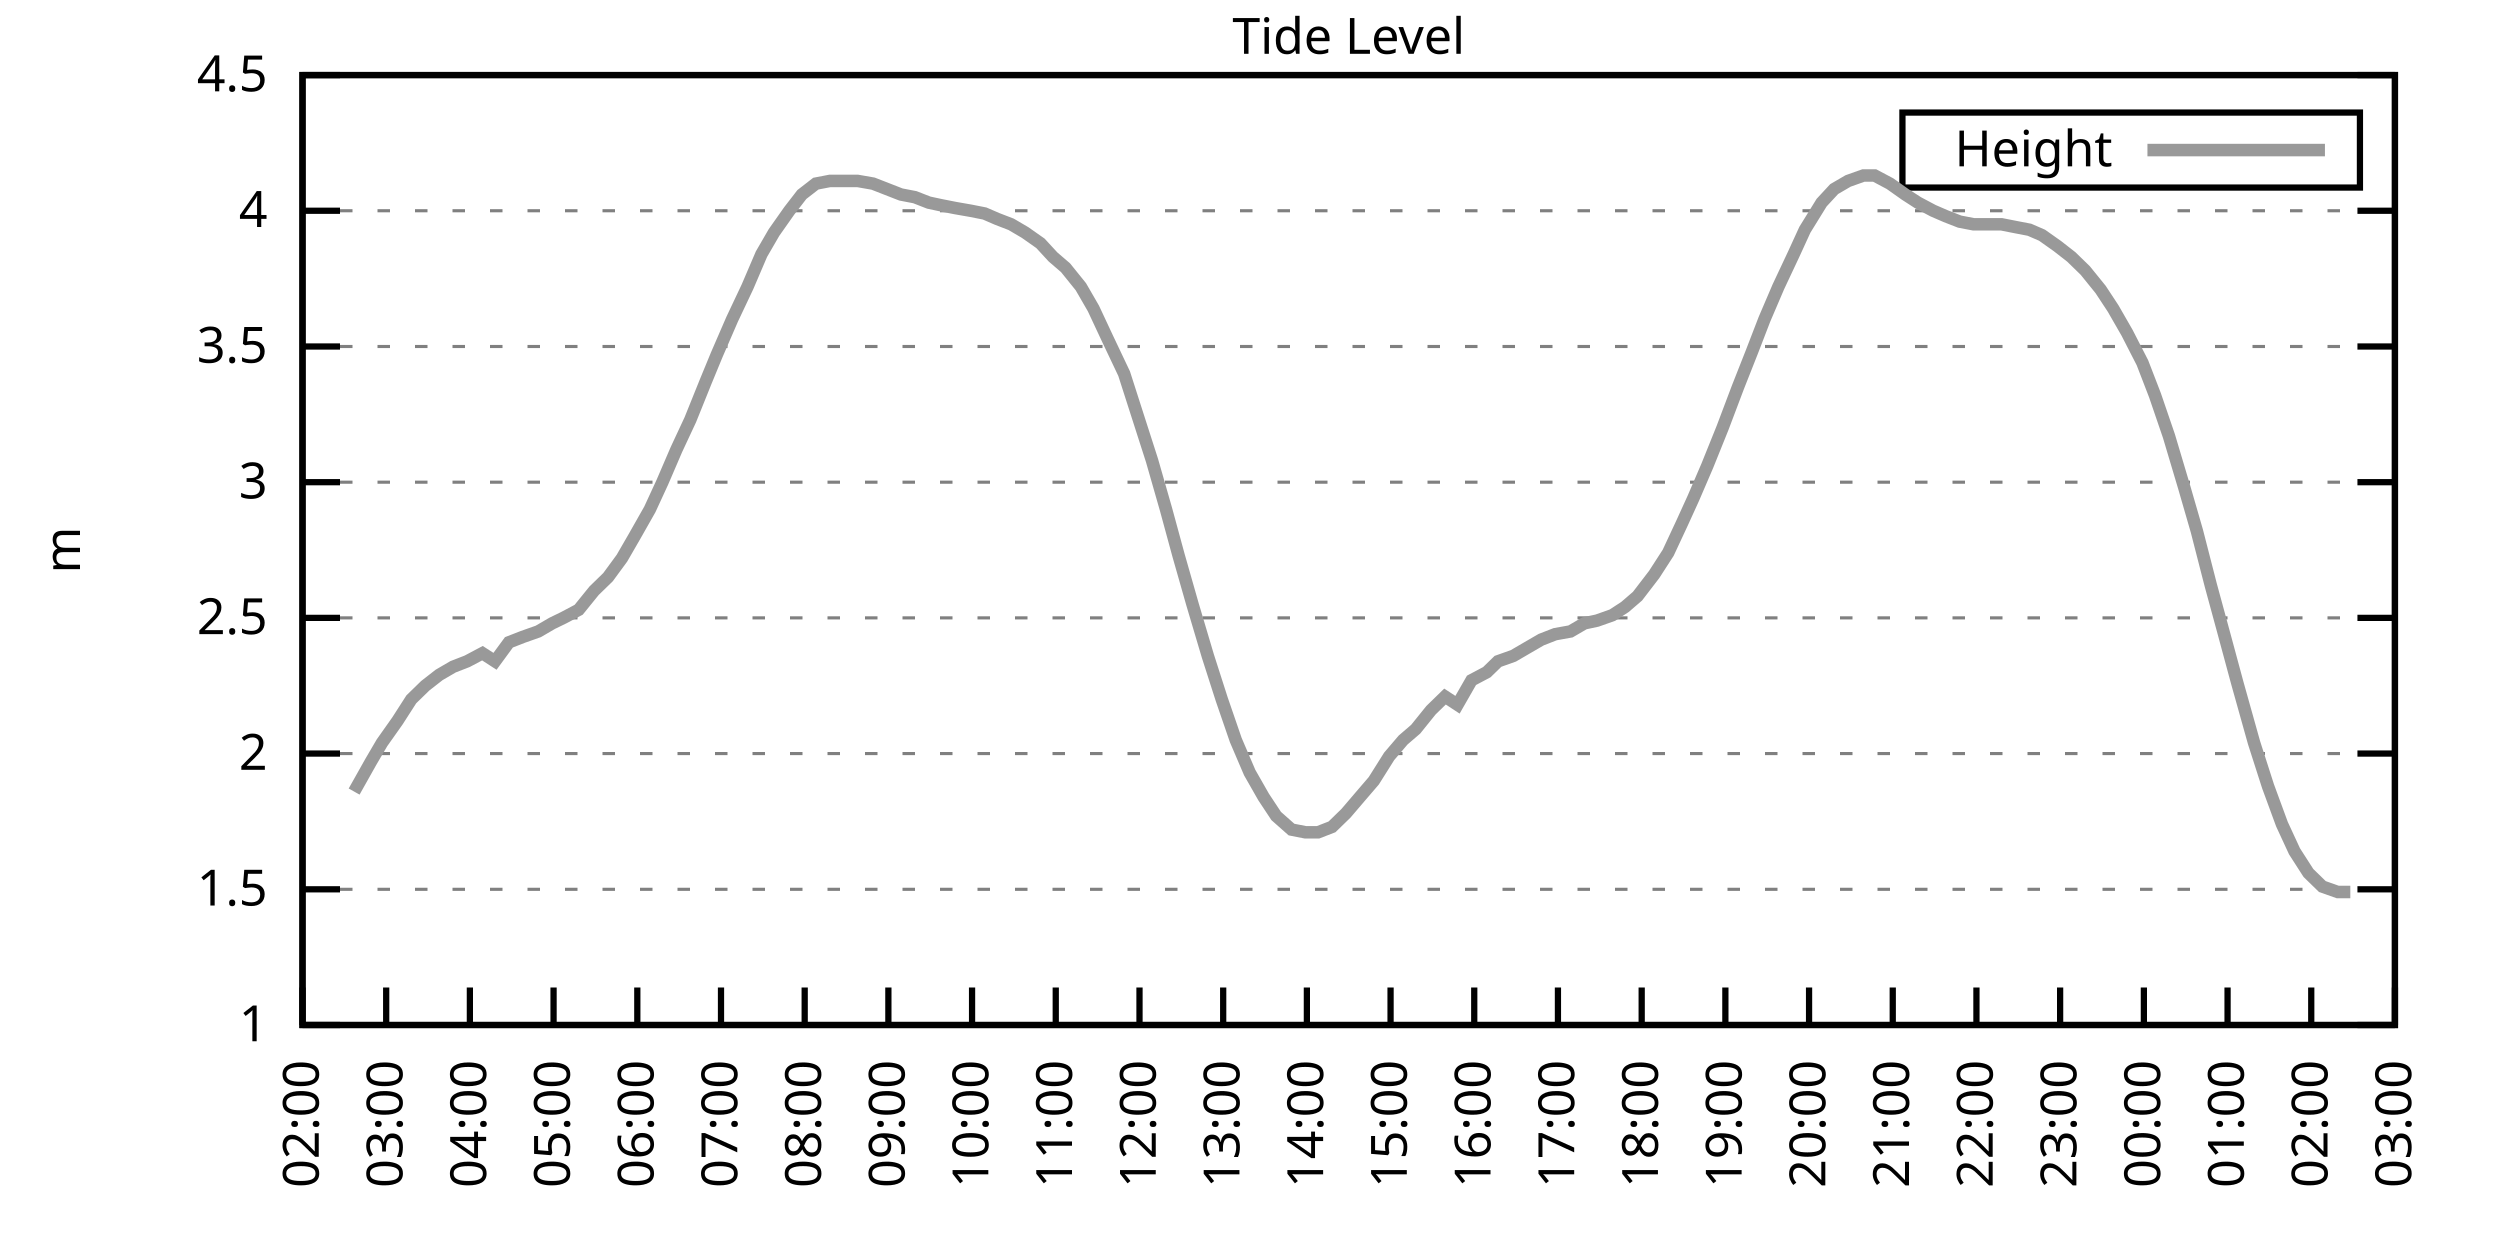
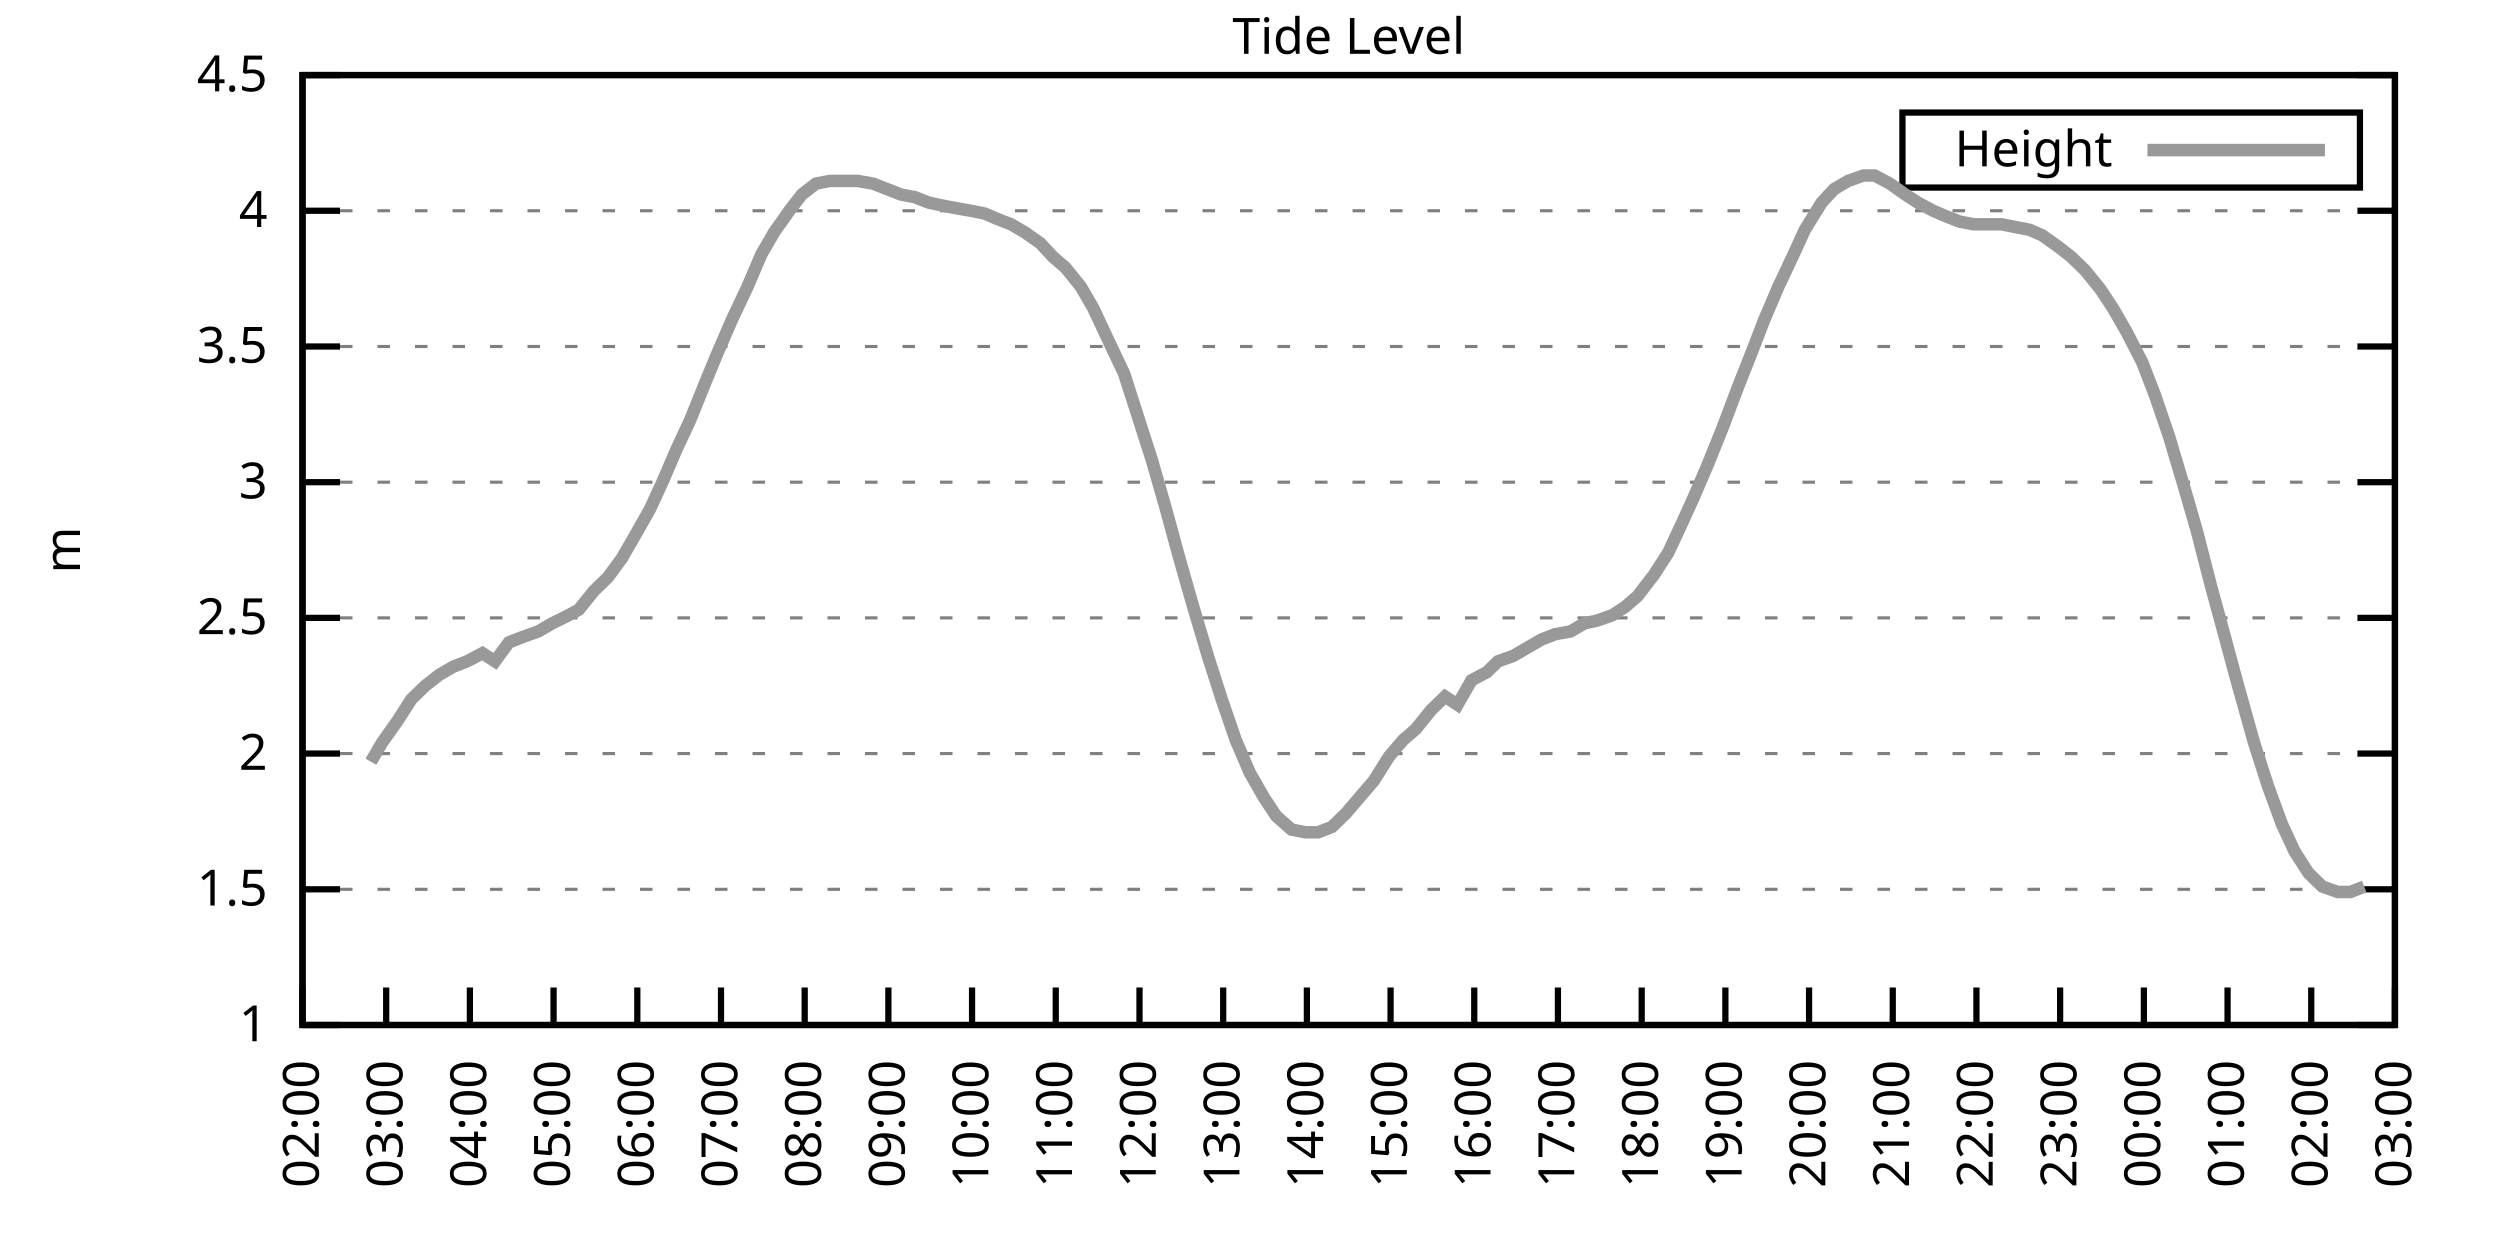
<svg xmlns="http://www.w3.org/2000/svg" xmlns:xlink="http://www.w3.org/1999/xlink" width="400" height="200" viewBox="0 0 400 200">
  <g id="gnuplot_canvas">
    <rect x="0" y="0" width="400" height="200" fill="none" />
    <defs>
      <circle id="gpDot" r="0.5" stroke-width="0.5" stroke="currentColor" />
      <path id="gpPt0" stroke-width="0.333" stroke="currentColor" d="M-1,0 h2 M0,-1 v2" />
      <path id="gpPt1" stroke-width="0.333" stroke="currentColor" d="M-1,-1 L1,1 M1,-1 L-1,1" />
      <path id="gpPt2" stroke-width="0.333" stroke="currentColor" d="M-1,0 L1,0 M0,-1 L0,1 M-1,-1 L1,1 M-1,1 L1,-1" />
      <rect id="gpPt3" stroke-width="0.333" stroke="currentColor" x="-1" y="-1" width="2" height="2" />
      <rect id="gpPt4" stroke-width="0.333" stroke="currentColor" fill="currentColor" x="-1" y="-1" width="2" height="2" />
      <circle id="gpPt5" stroke-width="0.333" stroke="currentColor" cx="0" cy="0" r="1" />
      <use xlink:href="#gpPt5" id="gpPt6" fill="currentColor" stroke="none" />
      <path id="gpPt7" stroke-width="0.333" stroke="currentColor" d="M0,-1.33 L-1.33,0.67 L1.33,0.67 z" />
      <use xlink:href="#gpPt7" id="gpPt8" fill="currentColor" stroke="none" />
      <use xlink:href="#gpPt7" id="gpPt9" stroke="currentColor" transform="rotate(180)" />
      <use xlink:href="#gpPt9" id="gpPt10" fill="currentColor" stroke="none" />
      <use xlink:href="#gpPt3" id="gpPt11" stroke="currentColor" transform="rotate(45)" />
      <use xlink:href="#gpPt11" id="gpPt12" fill="currentColor" stroke="none" />
      <path id="gpPt13" stroke-width="0.333" stroke="currentColor" d="M0,1.330 L1.265,0.411 L0.782,-1.067 L-0.782,-1.076 L-1.265,0.411 z" />
      <use xlink:href="#gpPt13" id="gpPt14" fill="currentColor" stroke="none" />
      <filter id="textbox" filterUnits="objectBoundingBox" x="0" y="0" height="1" width="1">
        <feFlood flood-color="white" flood-opacity="1" result="bgnd" />
        <feComposite in="SourceGraphic" in2="bgnd" operator="atop" />
      </filter>
      <filter id="greybox" filterUnits="objectBoundingBox" x="0" y="0" height="1" width="1">
        <feFlood flood-color="lightgrey" flood-opacity="1" result="grey" />
        <feComposite in="SourceGraphic" in2="grey" operator="atop" />
      </filter>
    </defs>
    <g fill="none" color="white" stroke="currentColor" stroke-width="1.00" stroke-linecap="butt" stroke-linejoin="miter">
</g>
    <g fill="none" color="black" stroke="currentColor" stroke-width="1.00" stroke-linecap="butt" stroke-linejoin="miter">
      <g stroke="none" shape-rendering="crispEdges">
        <polygon fill="rgb(255, 255, 255)" points="48.40,164.00 383.18,164.00 383.18,12.02 48.40,12.02 " />
      </g>
    </g>
    <g fill="none" color="black" stroke="currentColor" stroke-width="1.00" stroke-linecap="butt" stroke-linejoin="miter">
</g>
    <g fill="none" color="black" stroke="black" stroke-width="0.50" stroke-linecap="butt" stroke-linejoin="miter">
</g>
    <g fill="none" color="gray" stroke="currentColor" stroke-width="0.50" stroke-linecap="butt" stroke-linejoin="miter">
      <path stroke="gray" stroke-dasharray="2,4" class="gridline" d="M48.40,164.00 L383.19,164.00  " />
    </g>
    <g fill="none" color="gray" stroke="gray" stroke-width="1.00" stroke-linecap="butt" stroke-linejoin="miter">
</g>
    <g fill="none" color="black" stroke="currentColor" stroke-width="1.00" stroke-linecap="butt" stroke-linejoin="miter">
      <path stroke="black" d="M48.40,164.00 L54.40,164.00 M383.19,164.00 L377.19,164.00  " />
      <g transform="translate(42.80,166.60)" stroke="none" fill="black" font-family="Sans" font-size="8.00" text-anchor="end">
        <text>
          <tspan font-family="Sans"> 1</tspan>
        </text>
      </g>
    </g>
    <g fill="none" color="black" stroke="currentColor" stroke-width="1.00" stroke-linecap="butt" stroke-linejoin="miter">
</g>
    <g fill="none" color="black" stroke="black" stroke-width="0.50" stroke-linecap="butt" stroke-linejoin="miter">
</g>
    <g fill="none" color="gray" stroke="currentColor" stroke-width="0.50" stroke-linecap="butt" stroke-linejoin="miter">
      <path stroke="gray" stroke-dasharray="2,4" class="gridline" d="M48.40,142.29 L383.19,142.29  " />
    </g>
    <g fill="none" color="gray" stroke="gray" stroke-width="1.00" stroke-linecap="butt" stroke-linejoin="miter">
</g>
    <g fill="none" color="black" stroke="currentColor" stroke-width="1.00" stroke-linecap="butt" stroke-linejoin="miter">
      <path stroke="black" d="M48.40,142.29 L54.40,142.29 M383.19,142.29 L377.19,142.29  " />
      <g transform="translate(42.80,144.89)" stroke="none" fill="black" font-family="Sans" font-size="8.00" text-anchor="end">
        <text>
          <tspan font-family="Sans"> 1.5</tspan>
        </text>
      </g>
    </g>
    <g fill="none" color="black" stroke="currentColor" stroke-width="1.00" stroke-linecap="butt" stroke-linejoin="miter">
</g>
    <g fill="none" color="black" stroke="black" stroke-width="0.50" stroke-linecap="butt" stroke-linejoin="miter">
</g>
    <g fill="none" color="gray" stroke="currentColor" stroke-width="0.50" stroke-linecap="butt" stroke-linejoin="miter">
      <path stroke="gray" stroke-dasharray="2,4" class="gridline" d="M48.40,120.57 L383.19,120.57  " />
    </g>
    <g fill="none" color="gray" stroke="gray" stroke-width="1.00" stroke-linecap="butt" stroke-linejoin="miter">
</g>
    <g fill="none" color="black" stroke="currentColor" stroke-width="1.00" stroke-linecap="butt" stroke-linejoin="miter">
      <path stroke="black" d="M48.40,120.57 L54.40,120.57 M383.19,120.57 L377.19,120.57  " />
      <g transform="translate(42.80,123.17)" stroke="none" fill="black" font-family="Sans" font-size="8.00" text-anchor="end">
        <text>
          <tspan font-family="Sans"> 2</tspan>
        </text>
      </g>
    </g>
    <g fill="none" color="black" stroke="currentColor" stroke-width="1.00" stroke-linecap="butt" stroke-linejoin="miter">
</g>
    <g fill="none" color="black" stroke="black" stroke-width="0.50" stroke-linecap="butt" stroke-linejoin="miter">
</g>
    <g fill="none" color="gray" stroke="currentColor" stroke-width="0.50" stroke-linecap="butt" stroke-linejoin="miter">
      <path stroke="gray" stroke-dasharray="2,4" class="gridline" d="M48.40,98.86 L383.19,98.86  " />
    </g>
    <g fill="none" color="gray" stroke="gray" stroke-width="1.00" stroke-linecap="butt" stroke-linejoin="miter">
</g>
    <g fill="none" color="black" stroke="currentColor" stroke-width="1.00" stroke-linecap="butt" stroke-linejoin="miter">
      <path stroke="black" d="M48.40,98.86 L54.40,98.86 M383.19,98.86 L377.19,98.86  " />
      <g transform="translate(42.80,101.46)" stroke="none" fill="black" font-family="Sans" font-size="8.00" text-anchor="end">
        <text>
          <tspan font-family="Sans"> 2.5</tspan>
        </text>
      </g>
    </g>
    <g fill="none" color="black" stroke="currentColor" stroke-width="1.00" stroke-linecap="butt" stroke-linejoin="miter">
</g>
    <g fill="none" color="black" stroke="black" stroke-width="0.50" stroke-linecap="butt" stroke-linejoin="miter">
</g>
    <g fill="none" color="gray" stroke="currentColor" stroke-width="0.50" stroke-linecap="butt" stroke-linejoin="miter">
      <path stroke="gray" stroke-dasharray="2,4" class="gridline" d="M48.40,77.15 L383.19,77.15  " />
    </g>
    <g fill="none" color="gray" stroke="gray" stroke-width="1.00" stroke-linecap="butt" stroke-linejoin="miter">
</g>
    <g fill="none" color="black" stroke="currentColor" stroke-width="1.00" stroke-linecap="butt" stroke-linejoin="miter">
      <path stroke="black" d="M48.40,77.15 L54.40,77.15 M383.19,77.15 L377.19,77.15  " />
      <g transform="translate(42.80,79.75)" stroke="none" fill="black" font-family="Sans" font-size="8.00" text-anchor="end">
        <text>
          <tspan font-family="Sans"> 3</tspan>
        </text>
      </g>
    </g>
    <g fill="none" color="black" stroke="currentColor" stroke-width="1.00" stroke-linecap="butt" stroke-linejoin="miter">
</g>
    <g fill="none" color="black" stroke="black" stroke-width="0.50" stroke-linecap="butt" stroke-linejoin="miter">
</g>
    <g fill="none" color="gray" stroke="currentColor" stroke-width="0.50" stroke-linecap="butt" stroke-linejoin="miter">
      <path stroke="gray" stroke-dasharray="2,4" class="gridline" d="M48.40,55.44 L383.19,55.44  " />
    </g>
    <g fill="none" color="gray" stroke="gray" stroke-width="1.00" stroke-linecap="butt" stroke-linejoin="miter">
</g>
    <g fill="none" color="black" stroke="currentColor" stroke-width="1.00" stroke-linecap="butt" stroke-linejoin="miter">
      <path stroke="black" d="M48.40,55.44 L54.40,55.44 M383.19,55.44 L377.19,55.44  " />
      <g transform="translate(42.80,58.04)" stroke="none" fill="black" font-family="Sans" font-size="8.00" text-anchor="end">
        <text>
          <tspan font-family="Sans"> 3.5</tspan>
        </text>
      </g>
    </g>
    <g fill="none" color="black" stroke="currentColor" stroke-width="1.00" stroke-linecap="butt" stroke-linejoin="miter">
</g>
    <g fill="none" color="black" stroke="black" stroke-width="0.50" stroke-linecap="butt" stroke-linejoin="miter">
</g>
    <g fill="none" color="gray" stroke="currentColor" stroke-width="0.50" stroke-linecap="butt" stroke-linejoin="miter">
      <path stroke="gray" stroke-dasharray="2,4" class="gridline" d="M48.40,33.72 L383.19,33.72  " />
    </g>
    <g fill="none" color="gray" stroke="gray" stroke-width="1.00" stroke-linecap="butt" stroke-linejoin="miter">
</g>
    <g fill="none" color="black" stroke="currentColor" stroke-width="1.00" stroke-linecap="butt" stroke-linejoin="miter">
      <path stroke="black" d="M48.40,33.72 L54.40,33.72 M383.19,33.72 L377.19,33.72  " />
      <g transform="translate(42.80,36.32)" stroke="none" fill="black" font-family="Sans" font-size="8.00" text-anchor="end">
        <text>
          <tspan font-family="Sans"> 4</tspan>
        </text>
      </g>
    </g>
    <g fill="none" color="black" stroke="currentColor" stroke-width="1.00" stroke-linecap="butt" stroke-linejoin="miter">
</g>
    <g fill="none" color="black" stroke="black" stroke-width="0.50" stroke-linecap="butt" stroke-linejoin="miter">
</g>
    <g fill="none" color="gray" stroke="currentColor" stroke-width="0.50" stroke-linecap="butt" stroke-linejoin="miter">
      <path stroke="gray" stroke-dasharray="2,4" class="gridline" d="M48.40,12.01 L383.19,12.01  " />
    </g>
    <g fill="none" color="gray" stroke="gray" stroke-width="1.00" stroke-linecap="butt" stroke-linejoin="miter">
</g>
    <g fill="none" color="black" stroke="currentColor" stroke-width="1.00" stroke-linecap="butt" stroke-linejoin="miter">
      <path stroke="black" d="M48.40,12.01 L54.40,12.01 M383.19,12.01 L377.19,12.01  " />
      <g transform="translate(42.80,14.61)" stroke="none" fill="black" font-family="Sans" font-size="8.00" text-anchor="end">
        <text>
          <tspan font-family="Sans"> 4.5</tspan>
        </text>
      </g>
    </g>
    <g fill="none" color="black" stroke="currentColor" stroke-width="1.00" stroke-linecap="butt" stroke-linejoin="miter">
      <path stroke="black" d="M48.40,164.00 L48.40,158.00  " />
      <g transform="translate(51.00,169.60) rotate(270.00)" stroke="none" fill="black" font-family="Sans" font-size="8.00" text-anchor="end">
        <text>
          <tspan font-family="Sans">02:00</tspan>
        </text>
      </g>
    </g>
    <g fill="none" color="black" stroke="currentColor" stroke-width="1.00" stroke-linecap="butt" stroke-linejoin="miter">
      <path stroke="black" d="M61.79,164.00 L61.79,158.00  " />
      <g transform="translate(64.39,169.60) rotate(270.00)" stroke="none" fill="black" font-family="Sans" font-size="8.00" text-anchor="end">
        <text>
          <tspan font-family="Sans">03:00</tspan>
        </text>
      </g>
    </g>
    <g fill="none" color="black" stroke="currentColor" stroke-width="1.00" stroke-linecap="butt" stroke-linejoin="miter">
      <path stroke="black" d="M75.18,164.00 L75.18,158.00  " />
      <g transform="translate(77.78,169.60) rotate(270.00)" stroke="none" fill="black" font-family="Sans" font-size="8.00" text-anchor="end">
        <text>
          <tspan font-family="Sans">04:00</tspan>
        </text>
      </g>
    </g>
    <g fill="none" color="black" stroke="currentColor" stroke-width="1.00" stroke-linecap="butt" stroke-linejoin="miter">
      <path stroke="black" d="M88.57,164.00 L88.57,158.00  " />
      <g transform="translate(91.17,169.60) rotate(270.00)" stroke="none" fill="black" font-family="Sans" font-size="8.00" text-anchor="end">
        <text>
          <tspan font-family="Sans">05:00</tspan>
        </text>
      </g>
    </g>
    <g fill="none" color="black" stroke="currentColor" stroke-width="1.00" stroke-linecap="butt" stroke-linejoin="miter">
      <path stroke="black" d="M101.97,164.00 L101.97,158.00  " />
      <g transform="translate(104.57,169.60) rotate(270.00)" stroke="none" fill="black" font-family="Sans" font-size="8.00" text-anchor="end">
        <text>
          <tspan font-family="Sans">06:00</tspan>
        </text>
      </g>
    </g>
    <g fill="none" color="black" stroke="currentColor" stroke-width="1.00" stroke-linecap="butt" stroke-linejoin="miter">
      <path stroke="black" d="M115.36,164.00 L115.36,158.00  " />
      <g transform="translate(117.96,169.60) rotate(270.00)" stroke="none" fill="black" font-family="Sans" font-size="8.00" text-anchor="end">
        <text>
          <tspan font-family="Sans">07:00</tspan>
        </text>
      </g>
    </g>
    <g fill="none" color="black" stroke="currentColor" stroke-width="1.00" stroke-linecap="butt" stroke-linejoin="miter">
      <path stroke="black" d="M128.75,164.00 L128.75,158.00  " />
      <g transform="translate(131.35,169.60) rotate(270.00)" stroke="none" fill="black" font-family="Sans" font-size="8.00" text-anchor="end">
        <text>
          <tspan font-family="Sans">08:00</tspan>
        </text>
      </g>
    </g>
    <g fill="none" color="black" stroke="currentColor" stroke-width="1.00" stroke-linecap="butt" stroke-linejoin="miter">
      <path stroke="black" d="M142.14,164.00 L142.14,158.00  " />
      <g transform="translate(144.74,169.60) rotate(270.00)" stroke="none" fill="black" font-family="Sans" font-size="8.00" text-anchor="end">
        <text>
          <tspan font-family="Sans">09:00</tspan>
        </text>
      </g>
    </g>
    <g fill="none" color="black" stroke="currentColor" stroke-width="1.00" stroke-linecap="butt" stroke-linejoin="miter">
      <path stroke="black" d="M155.53,164.00 L155.53,158.00  " />
      <g transform="translate(158.13,169.60) rotate(270.00)" stroke="none" fill="black" font-family="Sans" font-size="8.00" text-anchor="end">
        <text>
          <tspan font-family="Sans">10:00</tspan>
        </text>
      </g>
    </g>
    <g fill="none" color="black" stroke="currentColor" stroke-width="1.00" stroke-linecap="butt" stroke-linejoin="miter">
      <path stroke="black" d="M168.92,164.00 L168.92,158.00  " />
      <g transform="translate(171.52,169.60) rotate(270.00)" stroke="none" fill="black" font-family="Sans" font-size="8.00" text-anchor="end">
        <text>
          <tspan font-family="Sans">11:00</tspan>
        </text>
      </g>
    </g>
    <g fill="none" color="black" stroke="currentColor" stroke-width="1.00" stroke-linecap="butt" stroke-linejoin="miter">
      <path stroke="black" d="M182.32,164.00 L182.32,158.00  " />
      <g transform="translate(184.92,169.60) rotate(270.00)" stroke="none" fill="black" font-family="Sans" font-size="8.00" text-anchor="end">
        <text>
          <tspan font-family="Sans">12:00</tspan>
        </text>
      </g>
    </g>
    <g fill="none" color="black" stroke="currentColor" stroke-width="1.00" stroke-linecap="butt" stroke-linejoin="miter">
      <path stroke="black" d="M195.71,164.00 L195.71,158.00  " />
      <g transform="translate(198.31,169.60) rotate(270.00)" stroke="none" fill="black" font-family="Sans" font-size="8.00" text-anchor="end">
        <text>
          <tspan font-family="Sans">13:00</tspan>
        </text>
      </g>
    </g>
    <g fill="none" color="black" stroke="currentColor" stroke-width="1.00" stroke-linecap="butt" stroke-linejoin="miter">
      <path stroke="black" d="M209.10,164.00 L209.10,158.00  " />
      <g transform="translate(211.70,169.60) rotate(270.00)" stroke="none" fill="black" font-family="Sans" font-size="8.00" text-anchor="end">
        <text>
          <tspan font-family="Sans">14:00</tspan>
        </text>
      </g>
    </g>
    <g fill="none" color="black" stroke="currentColor" stroke-width="1.00" stroke-linecap="butt" stroke-linejoin="miter">
      <path stroke="black" d="M222.49,164.00 L222.49,158.00  " />
      <g transform="translate(225.09,169.60) rotate(270.00)" stroke="none" fill="black" font-family="Sans" font-size="8.00" text-anchor="end">
        <text>
          <tspan font-family="Sans">15:00</tspan>
        </text>
      </g>
    </g>
    <g fill="none" color="black" stroke="currentColor" stroke-width="1.00" stroke-linecap="butt" stroke-linejoin="miter">
      <path stroke="black" d="M235.88,164.00 L235.88,158.00  " />
      <g transform="translate(238.48,169.60) rotate(270.00)" stroke="none" fill="black" font-family="Sans" font-size="8.00" text-anchor="end">
        <text>
          <tspan font-family="Sans">16:00</tspan>
        </text>
      </g>
    </g>
    <g fill="none" color="black" stroke="currentColor" stroke-width="1.00" stroke-linecap="butt" stroke-linejoin="miter">
      <path stroke="black" d="M249.27,164.00 L249.27,158.00  " />
      <g transform="translate(251.87,169.60) rotate(270.00)" stroke="none" fill="black" font-family="Sans" font-size="8.00" text-anchor="end">
        <text>
          <tspan font-family="Sans">17:00</tspan>
        </text>
      </g>
    </g>
    <g fill="none" color="black" stroke="currentColor" stroke-width="1.00" stroke-linecap="butt" stroke-linejoin="miter">
      <path stroke="black" d="M262.67,164.00 L262.67,158.00  " />
      <g transform="translate(265.27,169.60) rotate(270.00)" stroke="none" fill="black" font-family="Sans" font-size="8.00" text-anchor="end">
        <text>
          <tspan font-family="Sans">18:00</tspan>
        </text>
      </g>
    </g>
    <g fill="none" color="black" stroke="currentColor" stroke-width="1.00" stroke-linecap="butt" stroke-linejoin="miter">
      <path stroke="black" d="M276.06,164.00 L276.06,158.00  " />
      <g transform="translate(278.66,169.60) rotate(270.00)" stroke="none" fill="black" font-family="Sans" font-size="8.00" text-anchor="end">
        <text>
          <tspan font-family="Sans">19:00</tspan>
        </text>
      </g>
    </g>
    <g fill="none" color="black" stroke="currentColor" stroke-width="1.00" stroke-linecap="butt" stroke-linejoin="miter">
      <path stroke="black" d="M289.45,164.00 L289.45,158.00  " />
      <g transform="translate(292.05,169.60) rotate(270.00)" stroke="none" fill="black" font-family="Sans" font-size="8.00" text-anchor="end">
        <text>
          <tspan font-family="Sans">20:00</tspan>
        </text>
      </g>
    </g>
    <g fill="none" color="black" stroke="currentColor" stroke-width="1.00" stroke-linecap="butt" stroke-linejoin="miter">
      <path stroke="black" d="M302.84,164.00 L302.84,158.00  " />
      <g transform="translate(305.44,169.60) rotate(270.00)" stroke="none" fill="black" font-family="Sans" font-size="8.00" text-anchor="end">
        <text>
          <tspan font-family="Sans">21:00</tspan>
        </text>
      </g>
    </g>
    <g fill="none" color="black" stroke="currentColor" stroke-width="1.00" stroke-linecap="butt" stroke-linejoin="miter">
      <path stroke="black" d="M316.23,164.00 L316.23,158.00  " />
      <g transform="translate(318.83,169.60) rotate(270.00)" stroke="none" fill="black" font-family="Sans" font-size="8.00" text-anchor="end">
        <text>
          <tspan font-family="Sans">22:00</tspan>
        </text>
      </g>
    </g>
    <g fill="none" color="black" stroke="currentColor" stroke-width="1.00" stroke-linecap="butt" stroke-linejoin="miter">
      <path stroke="black" d="M329.62,164.00 L329.62,158.00  " />
      <g transform="translate(332.22,169.60) rotate(270.00)" stroke="none" fill="black" font-family="Sans" font-size="8.00" text-anchor="end">
        <text>
          <tspan font-family="Sans">23:00</tspan>
        </text>
      </g>
    </g>
    <g fill="none" color="black" stroke="currentColor" stroke-width="1.00" stroke-linecap="butt" stroke-linejoin="miter">
      <path stroke="black" d="M343.02,164.00 L343.02,158.00  " />
      <g transform="translate(345.62,169.60) rotate(270.00)" stroke="none" fill="black" font-family="Sans" font-size="8.00" text-anchor="end">
        <text>
          <tspan font-family="Sans">00:00</tspan>
        </text>
      </g>
    </g>
    <g fill="none" color="black" stroke="currentColor" stroke-width="1.00" stroke-linecap="butt" stroke-linejoin="miter">
      <path stroke="black" d="M356.41,164.00 L356.41,158.00  " />
      <g transform="translate(359.01,169.60) rotate(270.00)" stroke="none" fill="black" font-family="Sans" font-size="8.00" text-anchor="end">
        <text>
          <tspan font-family="Sans">01:00</tspan>
        </text>
      </g>
    </g>
    <g fill="none" color="black" stroke="currentColor" stroke-width="1.00" stroke-linecap="butt" stroke-linejoin="miter">
      <path stroke="black" d="M369.80,164.00 L369.80,158.00  " />
      <g transform="translate(372.40,169.60) rotate(270.00)" stroke="none" fill="black" font-family="Sans" font-size="8.00" text-anchor="end">
        <text>
          <tspan font-family="Sans">02:00</tspan>
        </text>
      </g>
    </g>
    <g fill="none" color="black" stroke="currentColor" stroke-width="1.00" stroke-linecap="butt" stroke-linejoin="miter">
      <path stroke="black" d="M383.19,164.00 L383.19,158.00  " />
      <g transform="translate(385.79,169.60) rotate(270.00)" stroke="none" fill="black" font-family="Sans" font-size="8.00" text-anchor="end">
        <text>
          <tspan font-family="Sans">03:00</tspan>
        </text>
      </g>
    </g>
    <g fill="none" color="black" stroke="currentColor" stroke-width="1.00" stroke-linecap="butt" stroke-linejoin="miter">
</g>
    <g fill="none" color="black" stroke="currentColor" stroke-width="1.00" stroke-linecap="butt" stroke-linejoin="miter">
      <path stroke="black" d="M48.40,12.01 L48.40,164.00 L383.19,164.00 L383.19,12.01 L48.40,12.01 Z  " />
    </g>
    <g fill="none" color="black" stroke="currentColor" stroke-width="1.00" stroke-linecap="butt" stroke-linejoin="miter">
</g>
    <g fill="none" color="black" stroke="currentColor" stroke-width="1.00" stroke-linecap="butt" stroke-linejoin="miter">
      <path stroke="black" d="M304.39,30.01 L304.39,18.01 L377.59,18.01 L377.59,30.01 L304.39,30.01 Z  " />
    </g>
    <g id="Tide_level_plot_1">
      <g fill="none" color="white" stroke="black" stroke-width="2.00" stroke-linecap="butt" stroke-linejoin="miter">
</g>
      <g fill="none" color="black" stroke="currentColor" stroke-width="2.00" stroke-linecap="butt" stroke-linejoin="miter">
        <g transform="translate(337.99,26.61)" stroke="none" fill="black" font-family="Sans" font-size="8.00" text-anchor="end">
          <text>
            <tspan font-family="Sans">Height</tspan>
          </text>
        </g>
      </g>
      <g fill="none" color="black" stroke="currentColor" stroke-width="2.00" stroke-linecap="butt" stroke-linejoin="miter">
-         <path stroke="rgb(153, 153, 153)" d="M343.59,24.01 L371.99,24.01 M56.66,126.65 L59.34,121.88 L61.12,118.84 L63.58,115.36 L65.81,111.89 L68.04,109.72   L70.27,107.98 L72.50,106.68 L74.74,105.81 L77.19,104.51 L79.20,105.81 L81.43,102.77 L83.66,101.90 L86.12,101.03   L88.35,99.73 L90.14,98.86 L92.59,97.56 L95.05,94.52 L97.28,92.35 L99.51,89.31 L101.52,85.83 L103.98,81.49   L105.98,77.15 L108.22,71.94 L110.45,67.16 L112.90,61.08 L114.69,56.74 L117.14,51.09 L119.60,45.88 L121.83,40.67   L123.84,37.20 L126.29,33.72 L128.30,31.12 L130.54,29.38 L132.77,28.95 L135.00,28.95 L137.23,28.95 L139.69,29.38   L141.92,30.25 L144.15,31.12 L146.38,31.55 L148.61,32.42 L150.62,32.85 L152.85,33.29 L155.31,33.72 L157.54,34.16   L159.55,35.03 L161.78,35.89 L164.01,37.20 L166.47,38.93 L168.48,41.11 L170.49,42.84 L172.94,45.88 L174.95,49.36   L177.18,54.13 L179.86,59.78 L182.09,66.73 L184.32,73.67 L186.56,81.49 L188.57,88.87 L190.80,96.69 L193.25,104.94   L195.48,111.89 L197.72,118.40 L199.95,123.61 L202.18,127.52 L204.19,130.56 L206.64,132.73 L208.88,133.17 L210.88,133.17   L213.12,132.30 L215.35,130.13 L217.58,127.52 L219.81,124.92 L222.27,121.01 L224.50,118.40 L226.51,116.67 L228.96,113.63   L231.20,111.45 L233.20,112.76 L235.44,108.85 L237.89,107.55 L239.68,105.81 L242.13,104.94 L244.36,103.64 L246.60,102.34   L248.83,101.47 L251.28,101.03 L253.51,99.73 L255.52,99.30 L257.98,98.43 L259.99,97.12 L262.00,95.39 L264.67,91.91   L266.91,88.44 L269.14,83.66 L270.92,79.75 L273.16,74.54 L275.61,68.46 L278.07,61.95 L280.30,56.30 L282.31,51.09   L284.54,45.88 L286.99,40.67 L288.78,36.76 L291.46,32.42 L293.47,30.25 L295.70,28.95 L298.15,28.08 L299.94,28.08   L302.39,29.38 L304.85,31.12 L306.86,32.42 L309.31,33.72 L311.32,34.59 L313.55,35.46 L315.79,35.89 L317.79,35.89   L320.25,35.89 L322.48,36.33 L324.71,36.76 L326.72,37.63 L329.18,39.37 L331.41,41.11 L333.64,43.28 L336.10,46.32   L338.10,49.36 L340.34,53.26 L342.79,58.04 L344.80,63.25 L347.03,69.77 L349.49,78.02 L351.50,84.97 L353.73,93.65   L355.74,101.03 L357.97,109.28 L360.65,118.84 L362.88,125.79 L365.11,131.86 L367.12,136.21 L369.35,139.68 L371.58,141.85   L374.04,142.72 L376.05,142.72  " />
+         <path stroke="rgb(153, 153, 153)" d="M343.59,24.01 L371.99,24.01 M59.34,121.88 L61.12,118.84 L63.58,115.36 L65.81,111.89 L68.04,109.72 L70.27,107.98   L72.50,106.68 L74.74,105.81 L77.19,104.51 L79.20,105.81 L81.43,102.77 L83.66,101.90 L86.12,101.03 L88.35,99.73   L90.14,98.86 L92.59,97.56 L95.05,94.52 L97.28,92.35 L99.51,89.31 L101.52,85.83 L103.98,81.49 L105.98,77.15   L108.22,71.94 L110.45,67.16 L112.90,61.08 L114.69,56.74 L117.14,51.09 L119.60,45.88 L121.83,40.67 L123.84,37.20   L126.29,33.72 L128.30,31.12 L130.54,29.38 L132.77,28.95 L135.00,28.95 L137.23,28.95 L139.69,29.38 L141.92,30.25   L144.15,31.12 L146.38,31.55 L148.61,32.42 L150.62,32.85 L152.85,33.29 L155.31,33.72 L157.54,34.16 L159.55,35.03   L161.78,35.89 L164.01,37.20 L166.47,38.93 L168.48,41.11 L170.49,42.84 L172.94,45.88 L174.95,49.36 L177.18,54.13   L179.86,59.78 L182.09,66.73 L184.32,73.67 L186.56,81.49 L188.57,88.87 L190.80,96.69 L193.25,104.94 L195.48,111.89   L197.72,118.40 L199.95,123.61 L202.18,127.52 L204.19,130.56 L206.64,132.73 L208.88,133.17 L210.88,133.17 L213.12,132.30   L215.35,130.13 L217.58,127.52 L219.81,124.92 L222.27,121.01 L224.50,118.40 L226.51,116.67 L228.96,113.63 L231.20,111.45   L233.20,112.76 L235.44,108.85 L237.89,107.55 L239.68,105.81 L242.13,104.94 L244.36,103.64 L246.60,102.34 L248.83,101.47   L251.28,101.03 L253.51,99.73 L255.52,99.30 L257.98,98.43 L259.99,97.12 L262.00,95.39 L264.67,91.91 L266.91,88.44   L269.14,83.66 L270.92,79.75 L273.16,74.54 L275.61,68.46 L278.07,61.95 L280.30,56.30 L282.31,51.09 L284.54,45.88   L286.99,40.67 L288.78,36.76 L291.46,32.42 L293.47,30.25 L295.70,28.95 L298.15,28.08 L299.94,28.08 L302.39,29.38   L304.85,31.12 L306.86,32.42 L309.31,33.72 L311.32,34.59 L313.55,35.46 L315.79,35.89 L317.79,35.89 L320.25,35.89   L322.48,36.33 L324.71,36.76 L326.72,37.63 L329.18,39.37 L331.41,41.11 L333.64,43.28 L336.10,46.32 L338.10,49.36   L340.34,53.26 L342.79,58.04 L344.80,63.25 L347.03,69.77 L349.49,78.02 L351.50,84.97 L353.73,93.65 L355.74,101.03   L357.97,109.28 L360.65,118.84 L362.88,125.79 L365.11,131.86 L367.12,136.21 L369.35,139.68 L371.58,141.85 L374.04,142.72   L376.05,142.72 L378.28,141.85  " />
      </g>
    </g>
    <g fill="none" color="black" stroke="currentColor" stroke-width="2.00" stroke-linecap="butt" stroke-linejoin="miter">
</g>
    <g fill="none" color="black" stroke="black" stroke-width="1.00" stroke-linecap="butt" stroke-linejoin="miter">
</g>
    <g fill="none" color="black" stroke="currentColor" stroke-width="1.00" stroke-linecap="butt" stroke-linejoin="miter">
      <path stroke="black" d="M48.40,12.01 L48.40,164.00 L383.19,164.00 L383.19,12.01 L48.40,12.01 Z  " />
      <g transform="translate(12.80,88.01) rotate(270.00)" stroke="none" fill="black" font-family="Sans" font-size="8.00" text-anchor="middle">
        <text>
          <tspan font-family="Sans">m</tspan>
        </text>
      </g>
    </g>
    <g fill="none" color="black" stroke="currentColor" stroke-width="1.00" stroke-linecap="butt" stroke-linejoin="miter">
</g>
    <g fill="none" color="black" stroke="currentColor" stroke-width="1.00" stroke-linecap="butt" stroke-linejoin="miter">
      <g transform="translate(215.79,8.61)" stroke="none" fill="black" font-family="Sans" font-size="8.00" text-anchor="middle">
        <text>
          <tspan font-family="Sans">Tide Level</tspan>
        </text>
      </g>
    </g>
    <g fill="none" color="black" stroke="currentColor" stroke-width="1.00" stroke-linecap="butt" stroke-linejoin="miter">
</g>
  </g>
</svg>
